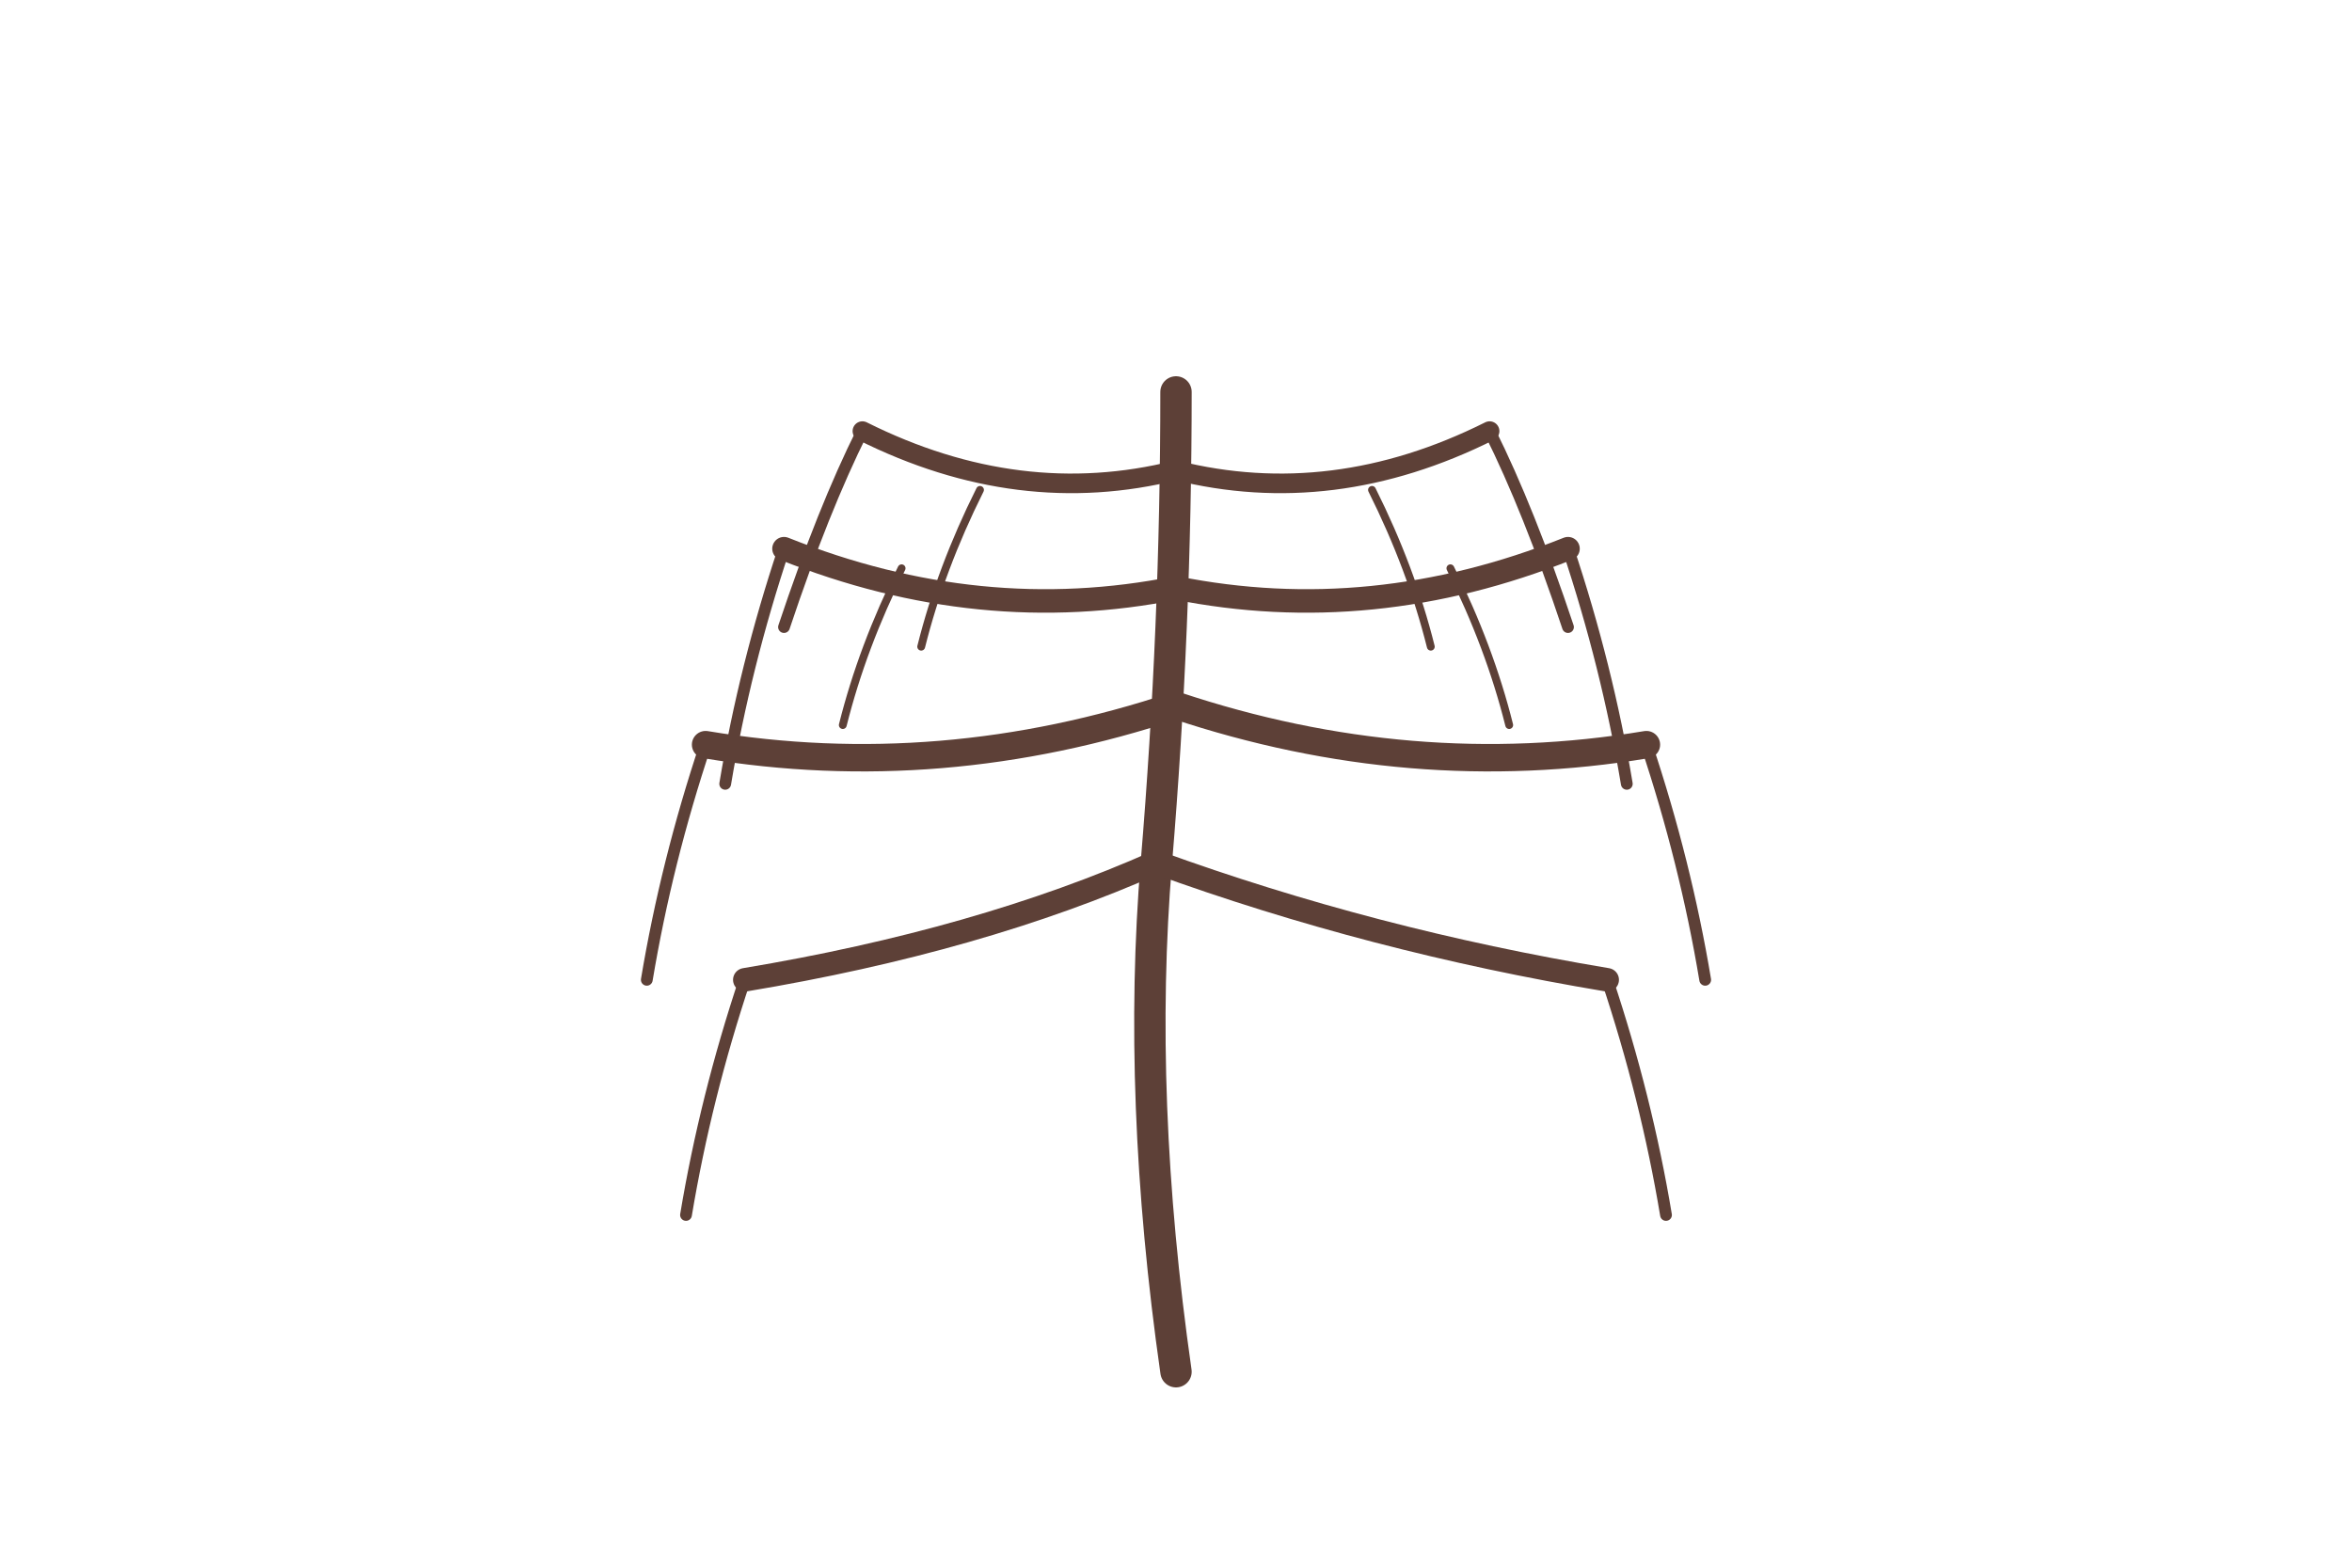
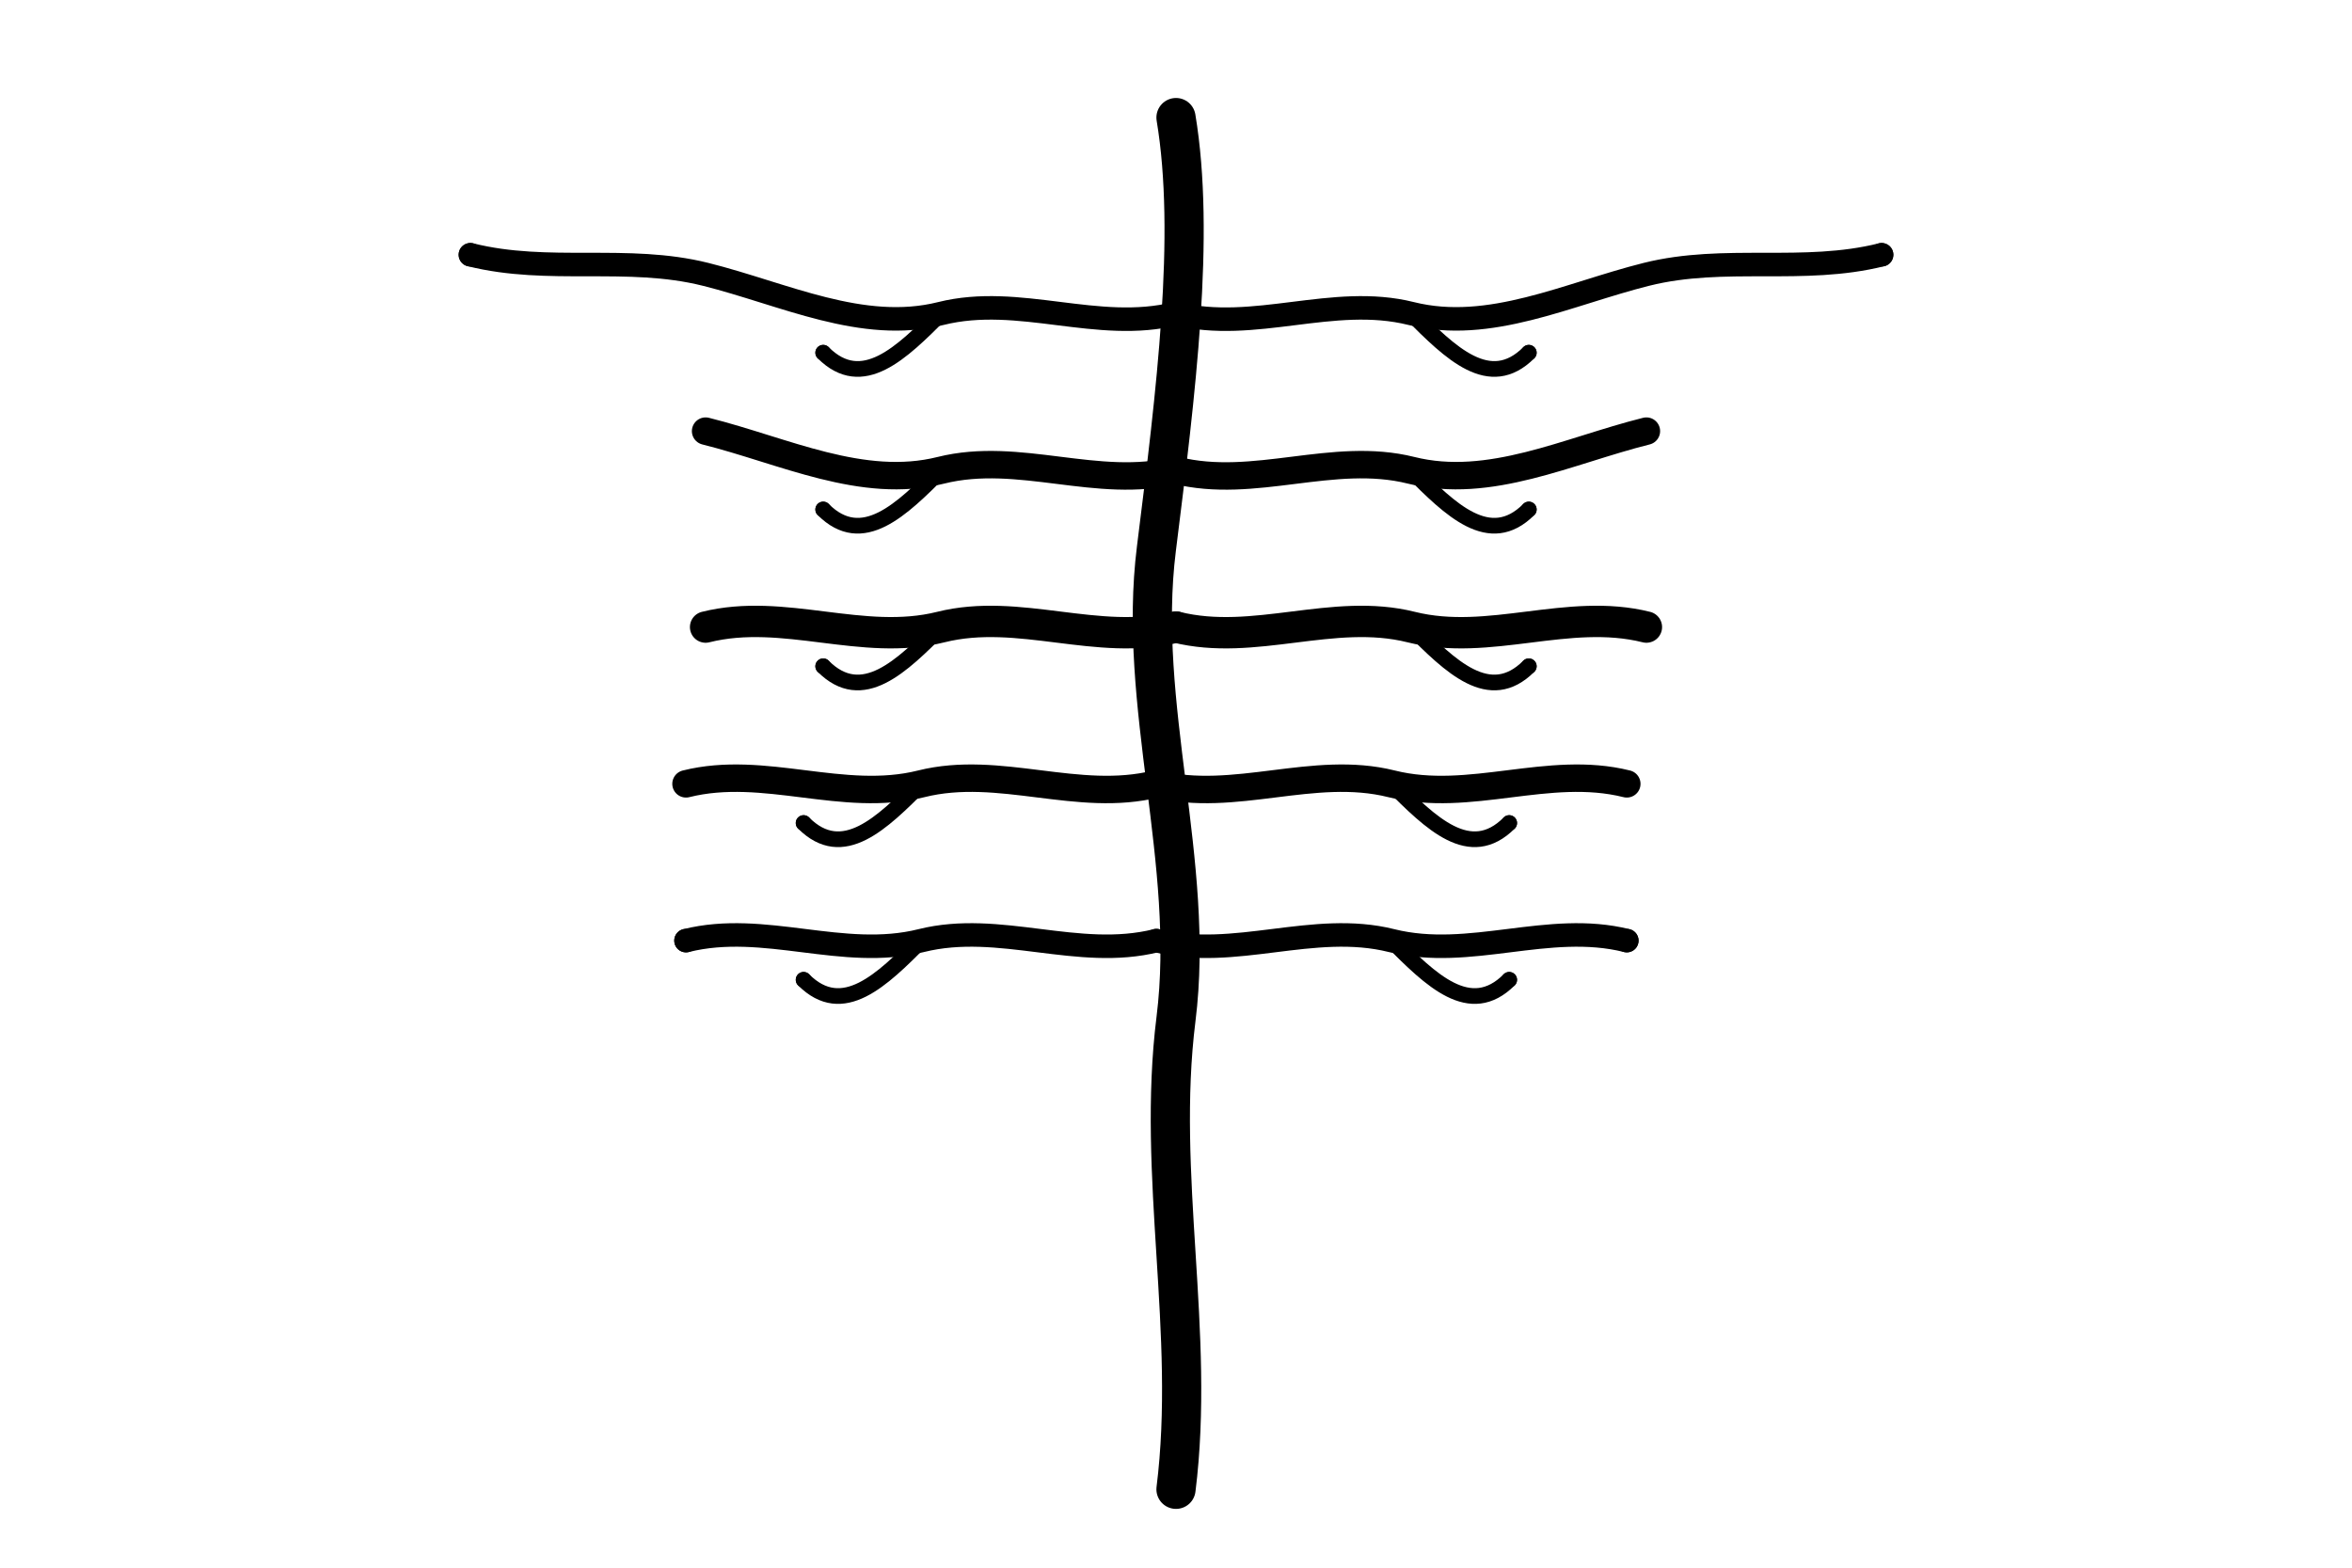
<svg xmlns="http://www.w3.org/2000/svg" viewBox="0 0 600 400">
-   <path d="M300,350 Q290,280 295,220 Q300,160 300,100" stroke="#5D4037" stroke-width="8" fill="none" stroke-linecap="round" stroke-linejoin="round" style="stroke-dasharray: 1, 0" />
-   <path d="M300,120 Q260,130 220,110" stroke="#5D4037" stroke-width="5" fill="none" stroke-linecap="round" stroke-linejoin="round" style="stroke-dasharray: 1, 0" />
-   <path d="M300,150 Q250,160 200,140" stroke="#5D4037" stroke-width="6" fill="none" stroke-linecap="round" stroke-linejoin="round" style="stroke-dasharray: 1, 0" />
-   <path d="M300,180 Q240,200 180,190" stroke="#5D4037" stroke-width="7" fill="none" stroke-linecap="round" stroke-linejoin="round" style="stroke-dasharray: 1, 0" />
-   <path d="M295,220 Q250,240 190,250" stroke="#5D4037" stroke-width="6" fill="none" stroke-linecap="round" stroke-linejoin="round" style="stroke-dasharray: 1, 0" />
-   <path d="M300,120 Q340,130 380,110" stroke="#5D4037" stroke-width="5" fill="none" stroke-linecap="round" stroke-linejoin="round" style="stroke-dasharray: 1, 0" />
-   <path d="M300,150 Q350,160 400,140" stroke="#5D4037" stroke-width="6" fill="none" stroke-linecap="round" stroke-linejoin="round" style="stroke-dasharray: 1, 0" />
-   <path d="M300,180 Q360,200 420,190" stroke="#5D4037" stroke-width="7" fill="none" stroke-linecap="round" stroke-linejoin="round" style="stroke-dasharray: 1, 0" />
-   <path d="M295,220 Q350,240 410,250" stroke="#5D4037" stroke-width="6" fill="none" stroke-linecap="round" stroke-linejoin="round" style="stroke-dasharray: 1, 0" />
-   <path d="M220,110 Q210,130 200,160" stroke="#5D4037" stroke-width="3" fill="none" stroke-linecap="round" stroke-linejoin="round" style="stroke-dasharray: 1, 0" />
-   <path d="M200,140 Q190,170 185,200" stroke="#5D4037" stroke-width="3" fill="none" stroke-linecap="round" stroke-linejoin="round" style="stroke-dasharray: 1, 0" />
-   <path d="M180,190 Q170,220 165,250" stroke="#5D4037" stroke-width="3" fill="none" stroke-linecap="round" stroke-linejoin="round" style="stroke-dasharray: 1, 0" />
-   <path d="M190,250 Q180,280 175,310" stroke="#5D4037" stroke-width="3" fill="none" stroke-linecap="round" stroke-linejoin="round" style="stroke-dasharray: 1, 0" />
-   <path d="M380,110 Q390,130 400,160" stroke="#5D4037" stroke-width="3" fill="none" stroke-linecap="round" stroke-linejoin="round" style="stroke-dasharray: 1, 0" />
-   <path d="M400,140 Q410,170 415,200" stroke="#5D4037" stroke-width="3" fill="none" stroke-linecap="round" stroke-linejoin="round" style="stroke-dasharray: 1, 0" />
-   <path d="M420,190 Q430,220 435,250" stroke="#5D4037" stroke-width="3" fill="none" stroke-linecap="round" stroke-linejoin="round" style="stroke-dasharray: 1, 0" />
-   <path d="M410,250 Q420,280 425,310" stroke="#5D4037" stroke-width="3" fill="none" stroke-linecap="round" stroke-linejoin="round" style="stroke-dasharray: 1, 0" />
-   <path d="M250,125 Q240,145 235,165" stroke="#5D4037" stroke-width="2" fill="none" stroke-linecap="round" stroke-linejoin="round" style="stroke-dasharray: 1, 0" />
-   <path d="M230,145 Q220,165 215,185" stroke="#5D4037" stroke-width="2" fill="none" stroke-linecap="round" stroke-linejoin="round" style="stroke-dasharray: 1, 0" />
-   <path d="M350,125 Q360,145 365,165" stroke="#5D4037" stroke-width="2" fill="none" stroke-linecap="round" stroke-linejoin="round" style="stroke-dasharray: 1, 0" />
-   <path d="M370,145 Q380,165 385,185" stroke="#5D4037" stroke-width="2" fill="none" stroke-linecap="round" stroke-linejoin="round" style="stroke-dasharray: 1, 0" />
+   <path d="M300,380 C305,340 295,300 300,260 C305,220 290,180 295,140 C300,100 305,60 300,30" stroke="#000000" stroke-width="10" fill="none" stroke-linecap="round" stroke-linejoin="round" style="stroke-dasharray: 1, 0" />
+   <path d="M300,80 C280,85 260,75 240,80 C220,85 200,75 180,70 C160,65 140,70 120,65" stroke="#000000" stroke-width="6" fill="none" stroke-linecap="round" stroke-linejoin="round" style="stroke-dasharray: 1, 0" />
+   <path d="M300,120 C280,125 260,115 240,120 C220,125 200,115 180,110" stroke="#000000" stroke-width="7" fill="none" stroke-linecap="round" stroke-linejoin="round" style="stroke-dasharray: 1, 0" />
+   <path d="M300,160 C280,165 260,155 240,160 C220,165 200,155 180,160" stroke="#000000" stroke-width="8" fill="none" stroke-linecap="round" stroke-linejoin="round" style="stroke-dasharray: 1, 0" />
+   <path d="M295,200 C275,205 255,195 235,200 C215,205 195,195 175,200" stroke="#000000" stroke-width="7" fill="none" stroke-linecap="round" stroke-linejoin="round" style="stroke-dasharray: 1, 0" />
+   <path d="M295,240 C275,245 255,235 235,240 C215,245 195,235 175,240" stroke="#000000" stroke-width="6" fill="none" stroke-linecap="round" stroke-linejoin="round" style="stroke-dasharray: 1, 0" />
+   <path d="M300,80 C320,85 340,75 360,80 C380,85 400,75 420,70 C440,65 460,70 480,65" stroke="#000000" stroke-width="6" fill="none" stroke-linecap="round" stroke-linejoin="round" style="stroke-dasharray: 1, 0" />
+   <path d="M300,120 C320,125 340,115 360,120 C380,125 400,115 420,110" stroke="#000000" stroke-width="7" fill="none" stroke-linecap="round" stroke-linejoin="round" style="stroke-dasharray: 1, 0" />
+   <path d="M300,160 C320,165 340,155 360,160 C380,165 400,155 420,160" stroke="#000000" stroke-width="8" fill="none" stroke-linecap="round" stroke-linejoin="round" style="stroke-dasharray: 1, 0" />
+   <path d="M295,200 C315,205 335,195 355,200 C375,205 395,195 415,200" stroke="#000000" stroke-width="7" fill="none" stroke-linecap="round" stroke-linejoin="round" style="stroke-dasharray: 1, 0" />
+   <path d="M295,240 C315,245 335,235 355,240 C375,245 395,235 415,240" stroke="#000000" stroke-width="6" fill="none" stroke-linecap="round" stroke-linejoin="round" style="stroke-dasharray: 1, 0" />
+   <circle cx="120" cy="65" r="3" fill="#000000" />
+   <circle cx="180" cy="110" r="3" fill="#000000" />
+   <circle cx="180" cy="160" r="3" fill="#000000" />
+   <circle cx="175" cy="200" r="3" fill="#000000" />
+   <circle cx="175" cy="240" r="3" fill="#000000" />
+   <circle cx="480" cy="65" r="3" fill="#000000" />
+   <circle cx="420" cy="110" r="3" fill="#000000" />
+   <circle cx="420" cy="160" r="3" fill="#000000" />
+   <circle cx="415" cy="200" r="3" fill="#000000" />
+   <circle cx="415" cy="240" r="3" fill="#000000" />
+   <path d="M240,80 C230,90 220,100 210,90" stroke="#000000" stroke-width="4" fill="none" stroke-linecap="round" stroke-linejoin="round" style="stroke-dasharray: 1, 0" />
+   <circle cx="210" cy="90" r="2" fill="#000000" />
+   <path d="M240,120 C230,130 220,140 210,130" stroke="#000000" stroke-width="4" fill="none" stroke-linecap="round" stroke-linejoin="round" style="stroke-dasharray: 1, 0" />
+   <circle cx="210" cy="130" r="2" fill="#000000" />
+   <path d="M240,160 C230,170 220,180 210,170" stroke="#000000" stroke-width="4" fill="none" stroke-linecap="round" stroke-linejoin="round" style="stroke-dasharray: 1, 0" />
+   <circle cx="210" cy="170" r="2" fill="#000000" />
+   <path d="M235,200 C225,210 215,220 205,210" stroke="#000000" stroke-width="4" fill="none" stroke-linecap="round" stroke-linejoin="round" style="stroke-dasharray: 1, 0" />
+   <circle cx="205" cy="210" r="2" fill="#000000" />
+   <path d="M235,240 C225,250 215,260 205,250" stroke="#000000" stroke-width="4" fill="none" stroke-linecap="round" stroke-linejoin="round" style="stroke-dasharray: 1, 0" />
+   <circle cx="205" cy="250" r="2" fill="#000000" />
+   <path d="M360,80 C370,90 380,100 390,90" stroke="#000000" stroke-width="4" fill="none" stroke-linecap="round" stroke-linejoin="round" style="stroke-dasharray: 1, 0" />
+   <circle cx="390" cy="90" r="2" fill="#000000" />
+   <path d="M360,120 C370,130 380,140 390,130" stroke="#000000" stroke-width="4" fill="none" stroke-linecap="round" stroke-linejoin="round" style="stroke-dasharray: 1, 0" />
+   <circle cx="390" cy="130" r="2" fill="#000000" />
+   <path d="M360,160 C370,170 380,180 390,170" stroke="#000000" stroke-width="4" fill="none" stroke-linecap="round" stroke-linejoin="round" style="stroke-dasharray: 1, 0" />
+   <circle cx="390" cy="170" r="2" fill="#000000" />
+   <path d="M355,200 C365,210 375,220 385,210" stroke="#000000" stroke-width="4" fill="none" stroke-linecap="round" stroke-linejoin="round" style="stroke-dasharray: 1, 0" />
+   <circle cx="385" cy="210" r="2" fill="#000000" />
+   <path d="M355,240 C365,250 375,260 385,250" stroke="#000000" stroke-width="4" fill="none" stroke-linecap="round" stroke-linejoin="round" style="stroke-dasharray: 1, 0" />
+   <circle cx="385" cy="250" r="2" fill="#000000" />
</svg>
